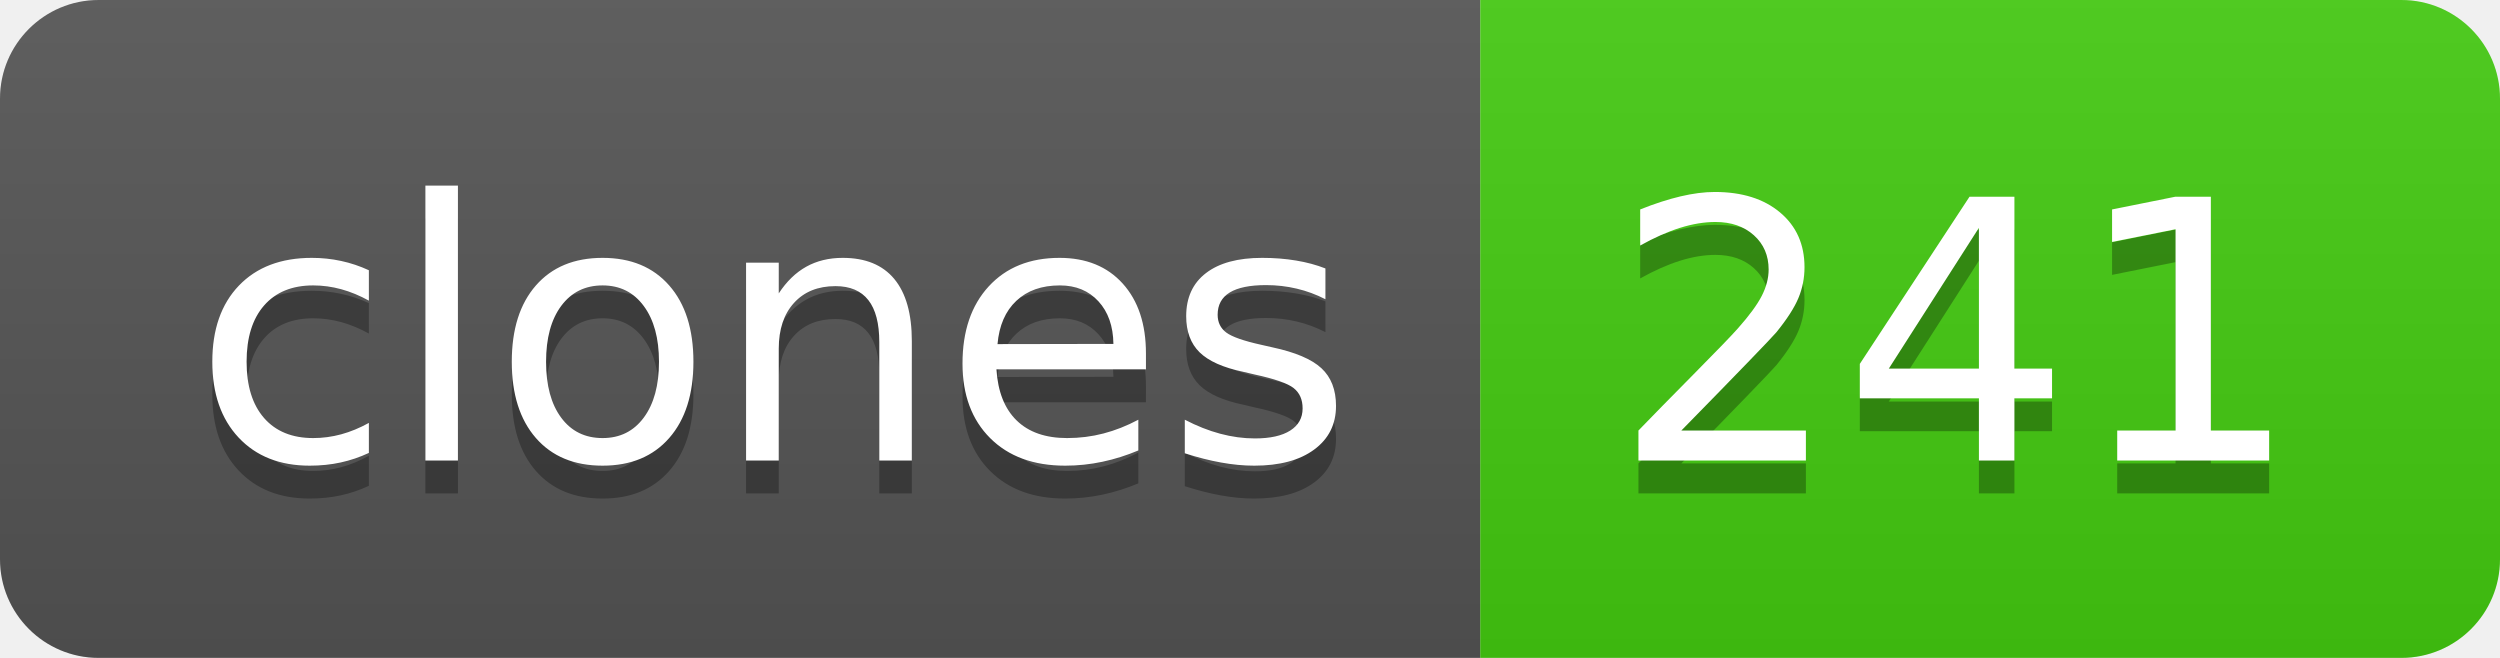
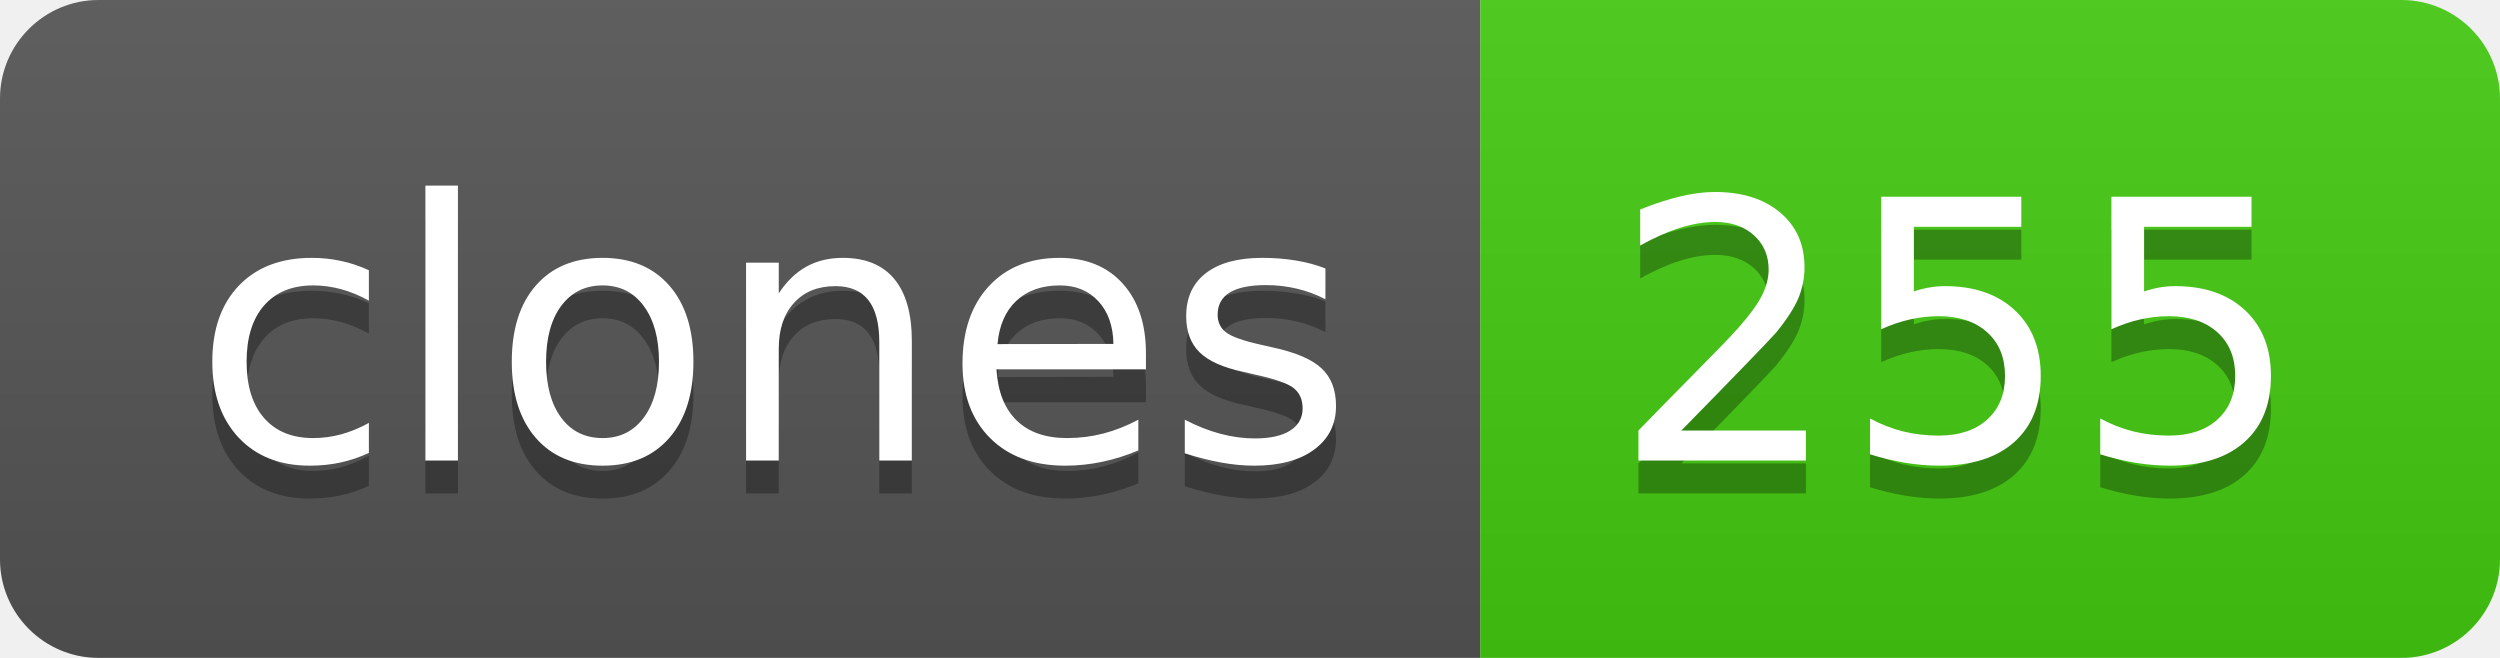
- <svg xmlns="http://www.w3.org/2000/svg" width="76" height="20" role="img" aria-label="clones: 241">
+ <svg xmlns="http://www.w3.org/2000/svg" width="76" height="20" role="img" aria-label="clones: 255">
  <linearGradient id="s" x2="0" y2="100%">
    <stop offset="0" stop-color="#bbb" stop-opacity=".1" />
    <stop offset="1" stop-opacity=".1" />
  </linearGradient>
  <clipPath id="r">
    <rect width="76" height="20" rx="3" fill="#fff" />
  </clipPath>
  <g clip-path="url(#r)">
    <rect width="45" height="20" fill="#555" />
    <rect x="45" width="31" height="20" fill="#4c1" />
    <rect width="76" height="20" fill="url(#s)" />
  </g>
  <g fill="#fff" text-anchor="middle" font-family="Verdana,Geneva,DejaVu Sans,sans-serif" text-rendering="geometricPrecision" font-size="110">
    <text aria-hidden="true" x="235" y="150" fill="#010101" fill-opacity=".3" transform="scale(.1)" textLength="350">clones</text>
    <text x="235" y="140" transform="scale(.1)" fill="#fff" textLength="350">clones</text>
-     <text aria-hidden="true" x="595" y="150" fill="#010101" fill-opacity=".3" transform="scale(.1)" textLength="210">241</text>
-     <text x="595" y="140" transform="scale(.1)" fill="#fff" textLength="210">241</text>
+     <text aria-hidden="true" x="595" y="150" fill="#010101" fill-opacity=".3" transform="scale(.1)" textLength="210">255</text>
+     <text x="595" y="140" transform="scale(.1)" fill="#fff" textLength="210">255</text>
  </g>
</svg>
